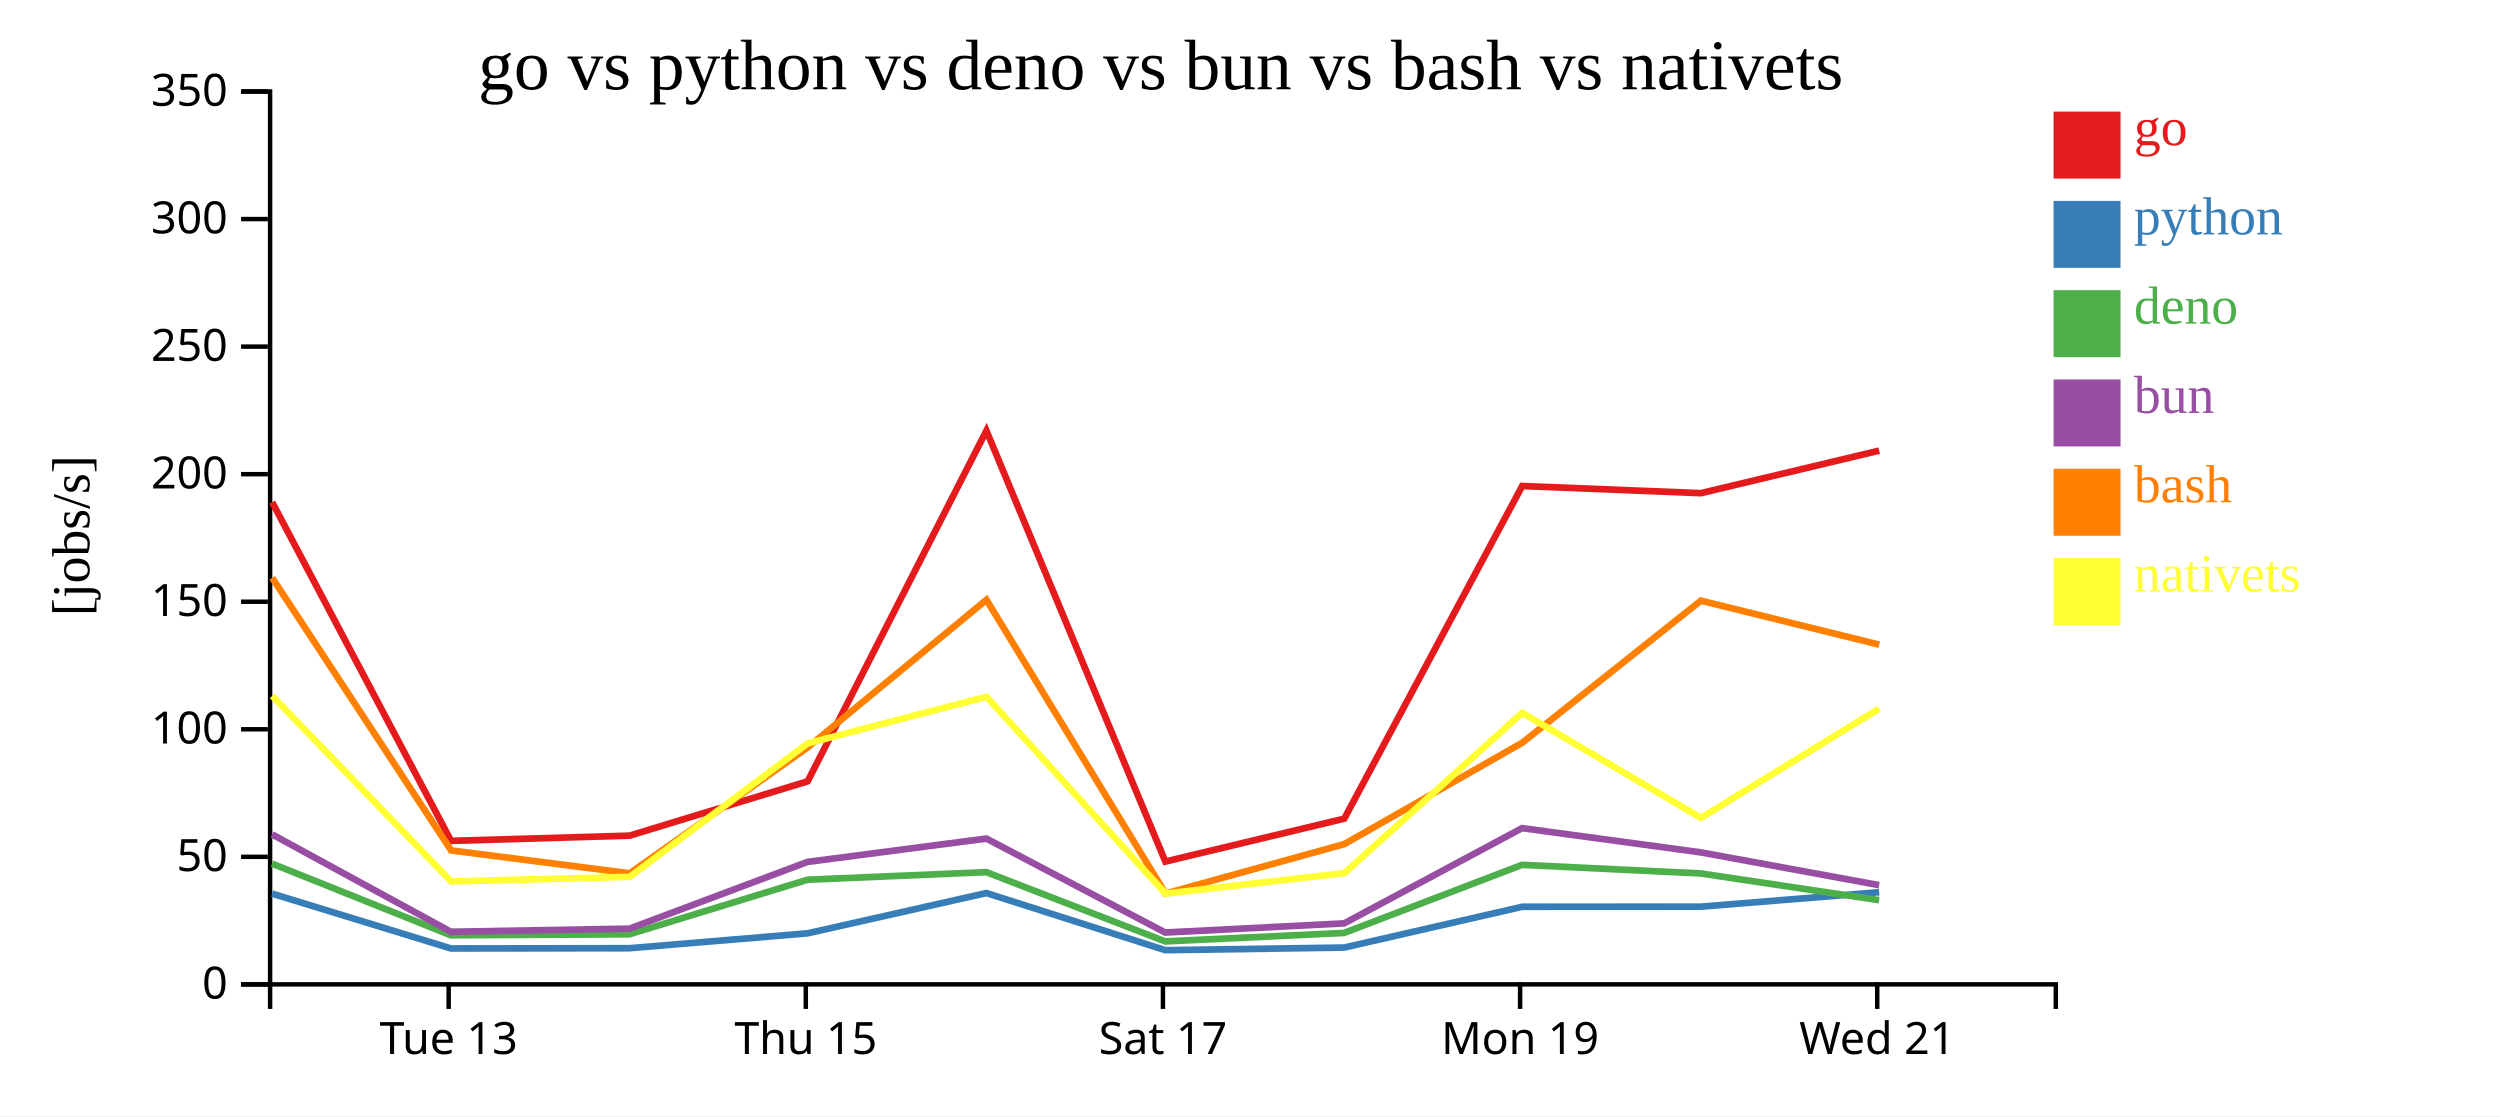
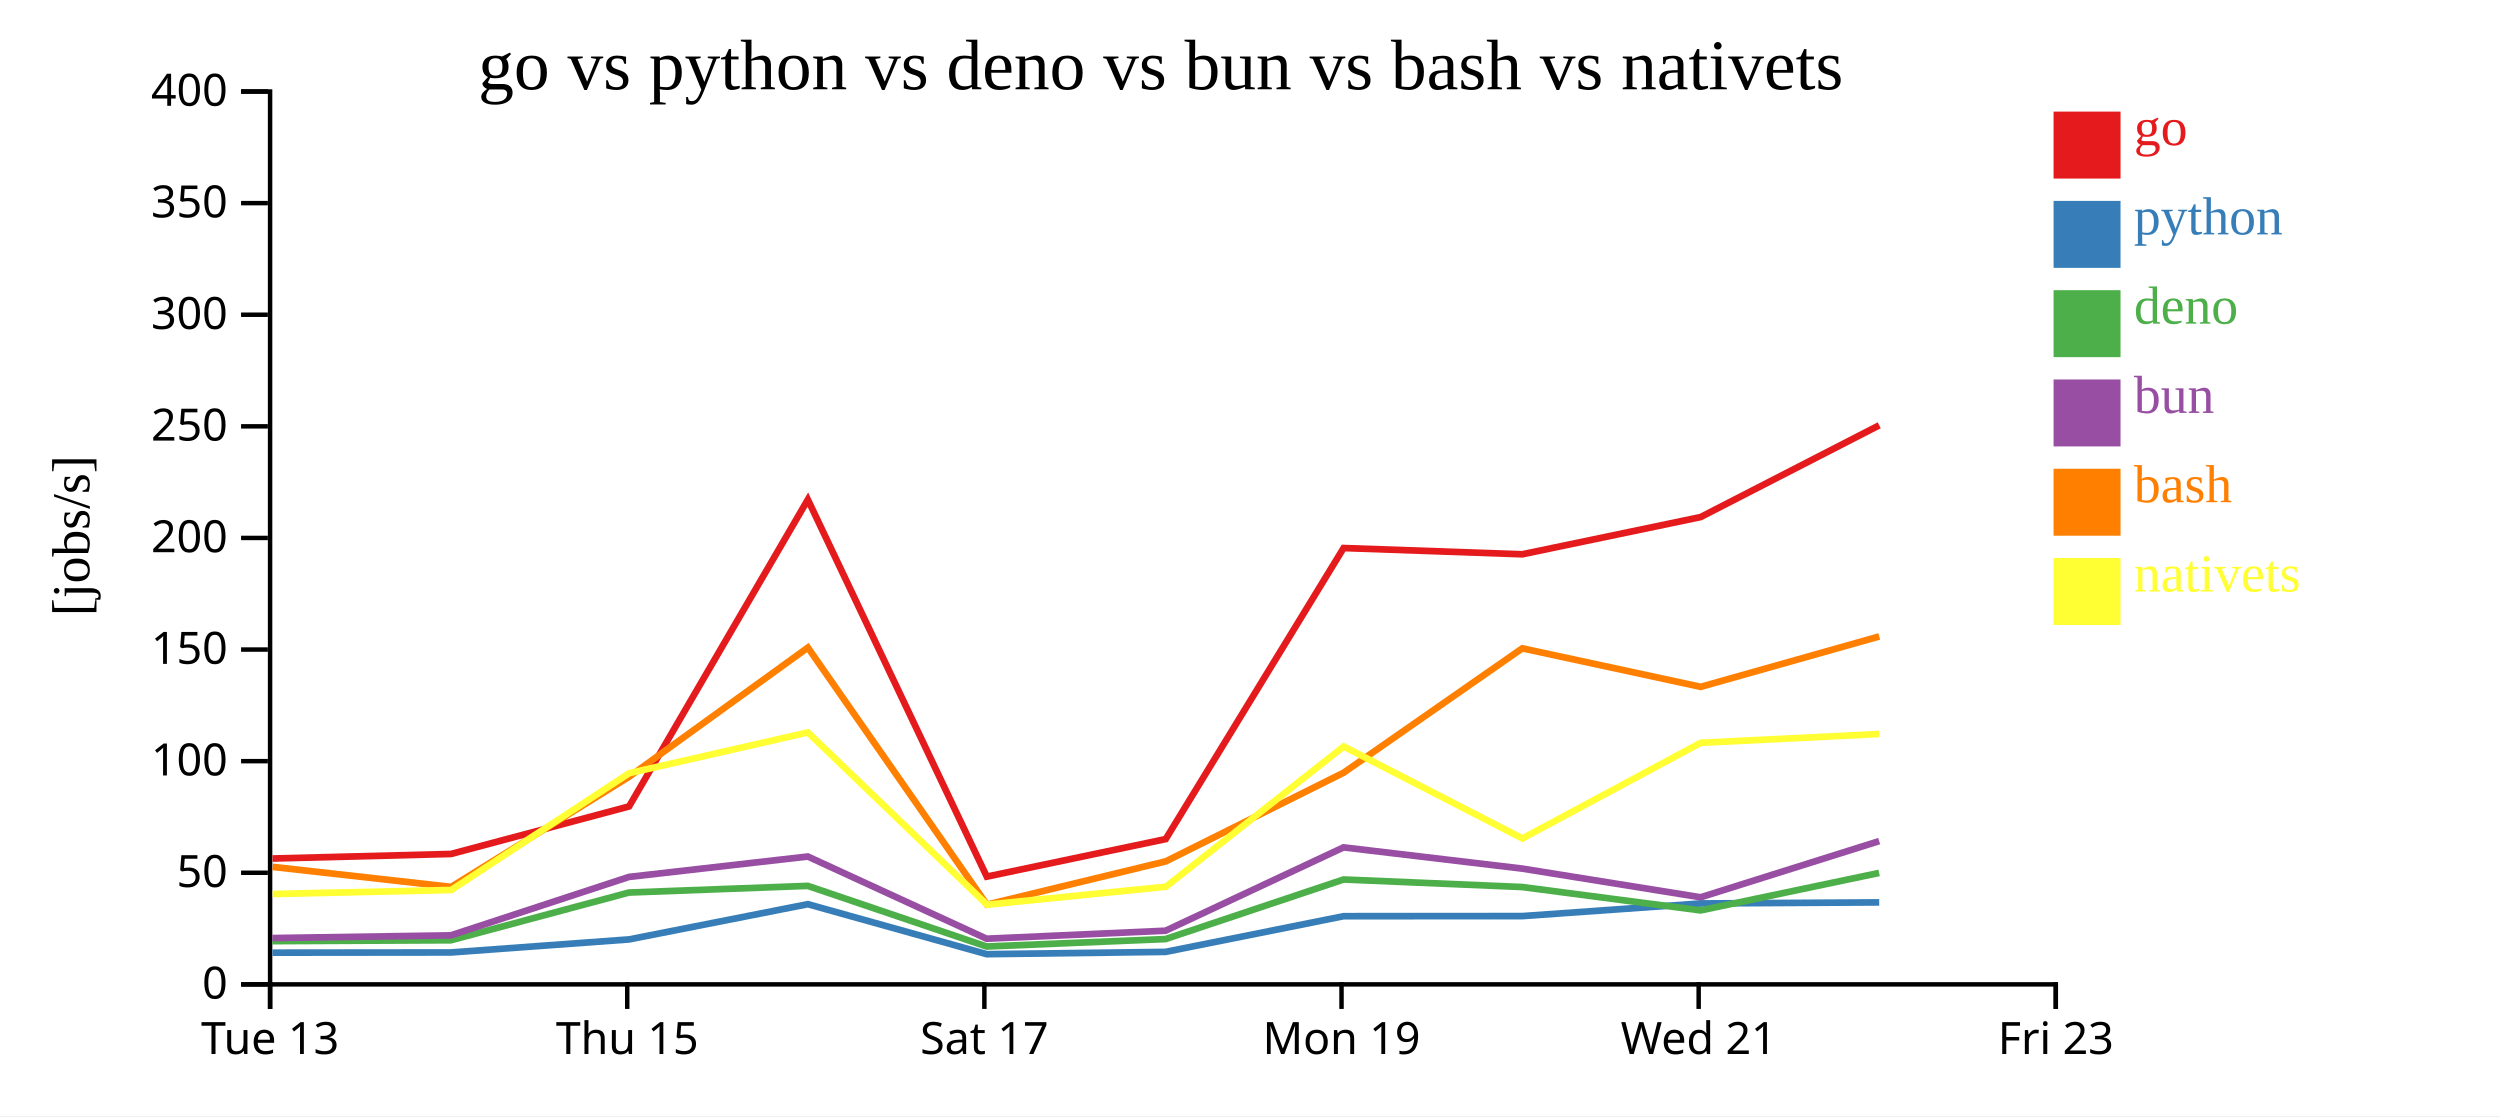
<svg xmlns="http://www.w3.org/2000/svg" width="560" height="250">
  <rect width="100%" height="100%" fill="white" />
  <g transform="translate(60,20)">
    <g transform="translate(0,200)" fill="none" font-size="10" font-family="sans-serif" text-anchor="middle">
      <path class="domain" stroke="currentColor" d="M0.5,6V0.5H400.5V6" />
-       <g class="tick" opacity="1" transform="translate(40.5,0)">
+       <g class="tick" opacity="1" transform="translate(0.5,0)">
        <line stroke="currentColor" y2="6" />
        <text fill="currentColor" y="9" dy="0.71em">Tue 13</text>
      </g>
-       <g class="tick" opacity="1" transform="translate(120.5,0)">
+       <g class="tick" opacity="1" transform="translate(80.5,0)">
        <line stroke="currentColor" y2="6" />
        <text fill="currentColor" y="9" dy="0.71em">Thu 15</text>
      </g>
-       <g class="tick" opacity="1" transform="translate(200.5,0)">
+       <g class="tick" opacity="1" transform="translate(160.5,0)">
        <line stroke="currentColor" y2="6" />
        <text fill="currentColor" y="9" dy="0.71em">Sat 17</text>
      </g>
-       <g class="tick" opacity="1" transform="translate(280.5,0)">
+       <g class="tick" opacity="1" transform="translate(240.5,0)">
        <line stroke="currentColor" y2="6" />
        <text fill="currentColor" y="9" dy="0.71em">Mon 19</text>
      </g>
-       <g class="tick" opacity="1" transform="translate(360.5,0)">
+       <g class="tick" opacity="1" transform="translate(320.5,0)">
        <line stroke="currentColor" y2="6" />
        <text fill="currentColor" y="9" dy="0.71em">Wed 21</text>
+       </g>
+       <g class="tick" opacity="1" transform="translate(400.5,0)">
+         <line stroke="currentColor" y2="6" />
+         <text fill="currentColor" y="9" dy="0.71em">Fri 23</text>
      </g>
    </g>
    <g fill="none" font-size="10" font-family="sans-serif" text-anchor="end">
      <path class="domain" stroke="currentColor" d="M-6,200.5H0.5V0.5H-6" />
      <g class="tick" opacity="1" transform="translate(0,200.5)">
        <line stroke="currentColor" x2="-6" />
        <text fill="currentColor" x="-9" dy="0.32em">0</text>
      </g>
-       <g class="tick" opacity="1" transform="translate(0,171.9286)">
+       <g class="tick" opacity="1" transform="translate(0,175.5)">
        <line stroke="currentColor" x2="-6" />
        <text fill="currentColor" x="-9" dy="0.32em">50</text>
      </g>
-       <g class="tick" opacity="1" transform="translate(0,143.3571)">
+       <g class="tick" opacity="1" transform="translate(0,150.5)">
        <line stroke="currentColor" x2="-6" />
        <text fill="currentColor" x="-9" dy="0.32em">100</text>
      </g>
-       <g class="tick" opacity="1" transform="translate(0,114.7857)">
+       <g class="tick" opacity="1" transform="translate(0,125.5)">
        <line stroke="currentColor" x2="-6" />
        <text fill="currentColor" x="-9" dy="0.32em">150</text>
      </g>
-       <g class="tick" opacity="1" transform="translate(0,86.21429)">
+       <g class="tick" opacity="1" transform="translate(0,100.5)">
        <line stroke="currentColor" x2="-6" />
        <text fill="currentColor" x="-9" dy="0.32em">200</text>
      </g>
-       <g class="tick" opacity="1" transform="translate(0,57.64286)">
+       <g class="tick" opacity="1" transform="translate(0,75.5)">
        <line stroke="currentColor" x2="-6" />
        <text fill="currentColor" x="-9" dy="0.32em">250</text>
      </g>
-       <g class="tick" opacity="1" transform="translate(0,29.07143)">
+       <g class="tick" opacity="1" transform="translate(0,50.5)">
        <line stroke="currentColor" x2="-6" />
        <text fill="currentColor" x="-9" dy="0.32em">300</text>
      </g>
+       <g class="tick" opacity="1" transform="translate(0,25.5)">
+         <line stroke="currentColor" x2="-6" />
+         <text fill="currentColor" x="-9" dy="0.32em">350</text>
+       </g>
      <g class="tick" opacity="1" transform="translate(0,0.5)">
        <line stroke="currentColor" x2="-6" />
-         <text fill="currentColor" x="-9" dy="0.32em">350</text>
+         <text fill="currentColor" x="-9" dy="0.32em">400</text>
      </g>
    </g>
    <text text-anchor="middle" style="font-size: 12px" transform="rotate(-90)" y="-40" x="-100">[jobs/s]</text>
    <text text-anchor="middle" style="font-size: 16px" y="0" x="200">go vs python vs deno vs bun vs bash vs nativets</text>
-     <path class="line" fill="none" stroke="#e41a1c" stroke-width="1.5" d="M0.958,92.477L41.031,168.352L81.036,167.186L120.912,155.014L160.956,76.475L201.042,172.987L241.119,163.375L280.966,88.87L320.988,90.468L360.941,80.94" />
-     <path class="line" fill="none" stroke="#377eb8" stroke-width="1.5" d="M0.952,180.174L41.012,192.454L81.018,192.4L120.899,189.062L160.951,180.04L201.021,192.84L241.102,192.253L280.961,183.116L320.983,183.093L360.935,179.854" />
-     <path class="line" fill="none" stroke="#4daf4a" stroke-width="1.5" d="M0.941,173.452L40.981,189.502L80.989,189.283L120.881,177.06L160.939,175.357L200.989,190.877L241.074,188.975L280.948,173.723L320.969,175.651L360.922,181.636" />
-     <path class="line" fill="none" stroke="#984ea3" stroke-width="1.5" d="M0.945,166.897L40.994,188.715L81,188.021L120.887,173.064L160.944,167.839L201.001,188.886L241.084,186.835L280.952,165.502L320.974,170.934L360.928,178.279" />
-     <path class="line" fill="none" stroke="#ff7f00" stroke-width="1.5" d="M0.965,109.426L41.051,170.492L81.059,175.624L120.923,147.416L160.963,114.354L201.07,180.154L241.137,169.074L280.977,146.38L320.995,114.546L360.948,124.404" />
-     <path class="line" fill="none" stroke="#ffff33" stroke-width="1.5" d="M0.973,135.877L41.074,177.442L81.082,176.408L120.933,146.503L160.971,136.075L201.097,180.167L241.159,175.568L280.986,139.672L321.01,163.214L360.957,138.731" />
+     <path class="line" fill="none" stroke="#e41a1c" stroke-width="1.5" d="M1.031,172.308L41.036,171.287L80.912,160.638L120.956,91.915L161.042,176.364L201.119,167.953L240.966,102.762L280.988,104.159L320.941,95.822L360.947,75.265" />
+     <path class="line" fill="none" stroke="#377eb8" stroke-width="1.5" d="M1.012,193.397L41.018,193.35L80.899,190.429L120.951,182.535L161.021,193.735L201.102,193.222L240.961,185.226L280.983,185.206L320.935,182.372L360.942,182.136" />
+     <path class="line" fill="none" stroke="#4daf4a" stroke-width="1.5" d="M0.981,190.815L40.989,190.622L80.881,179.928L120.939,178.437L160.989,192.017L201.074,190.353L240.948,177.007L280.969,178.694L320.922,183.931L360.931,175.531" />
+     <path class="line" fill="none" stroke="#984ea3" stroke-width="1.5" d="M0.994,190.126L41,189.518L80.887,176.431L120.944,171.86L161.001,190.275L201.084,188.48L240.952,169.814L280.974,174.568L320.928,180.994L360.935,168.406" />
+     <path class="line" fill="none" stroke="#ff7f00" stroke-width="1.5" d="M1.051,174.181L41.059,178.671L80.923,153.989L120.963,125.06L161.07,182.635L201.137,172.94L240.977,153.082L280.995,125.228L320.948,133.854L360.953,122.565" />
+     <path class="line" fill="none" stroke="#ffff33" stroke-width="1.5" d="M1.074,180.261L41.082,179.357L80.933,153.19L120.971,144.065L161.097,182.646L201.159,178.622L240.986,147.213L281.01,167.813L320.957,146.389L360.962,144.417" />
    <rect class="dot" x="400" y="5" width="15" height="15" style="fill: #e41a1c;" />
    <rect class="dot" x="400" y="25" width="15" height="15" style="fill: #377eb8;" />
    <rect class="dot" x="400" y="45" width="15" height="15" style="fill: #4daf4a;" />
    <rect class="dot" x="400" y="65" width="15" height="15" style="fill: #984ea3;" />
    <rect class="dot" x="400" y="85" width="15" height="15" style="fill: #ff7f00;" />
    <rect class="dot" x="400" y="105" width="15" height="15" style="fill: #ffff33;" />
    <text class="label" x="418" y="12.5" style="fill: #e41a1c; alignment-baseline: middle;" text-anchor="left">go</text>
    <text class="label" x="418" y="32.5" style="fill: #377eb8; alignment-baseline: middle;" text-anchor="left">python</text>
    <text class="label" x="418" y="52.5" style="fill: #4daf4a; alignment-baseline: middle;" text-anchor="left">deno</text>
    <text class="label" x="418" y="72.5" style="fill: #984ea3; alignment-baseline: middle;" text-anchor="left">bun</text>
    <text class="label" x="418" y="92.5" style="fill: #ff7f00; alignment-baseline: middle;" text-anchor="left">bash</text>
    <text class="label" x="418" y="112.5" style="fill: #ffff33; alignment-baseline: middle;" text-anchor="left">nativets</text>
  </g>
</svg>
